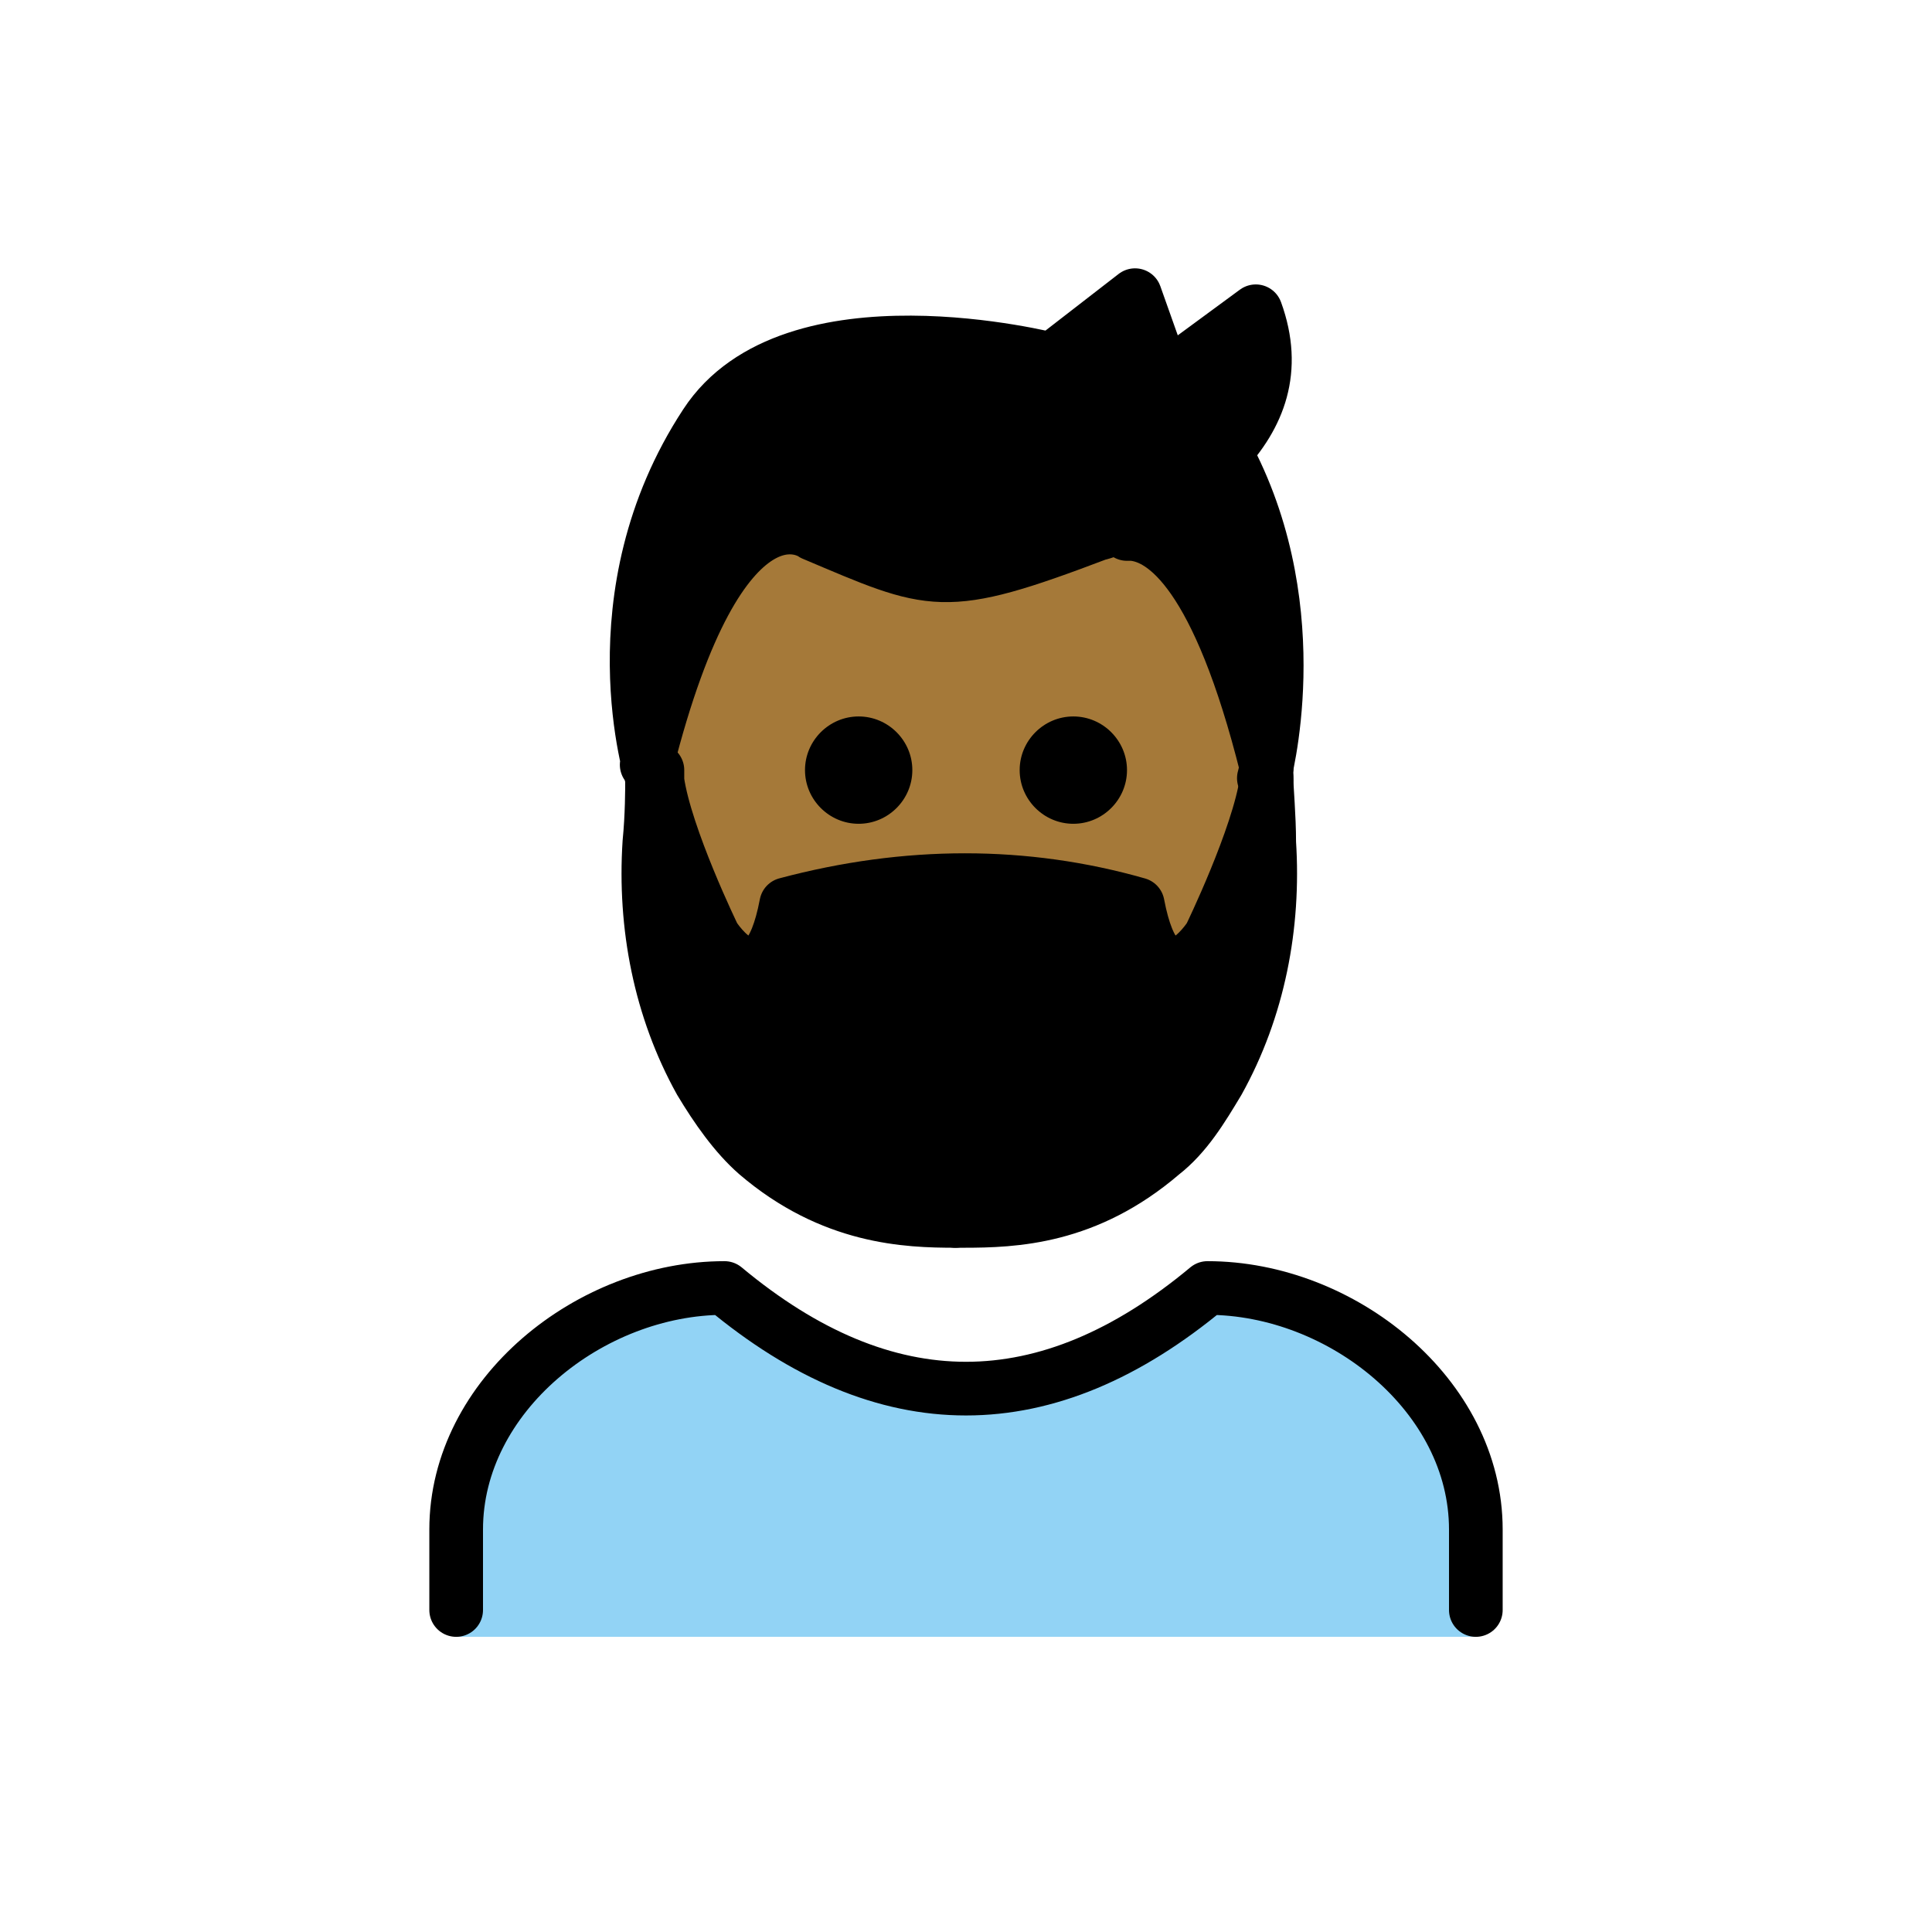
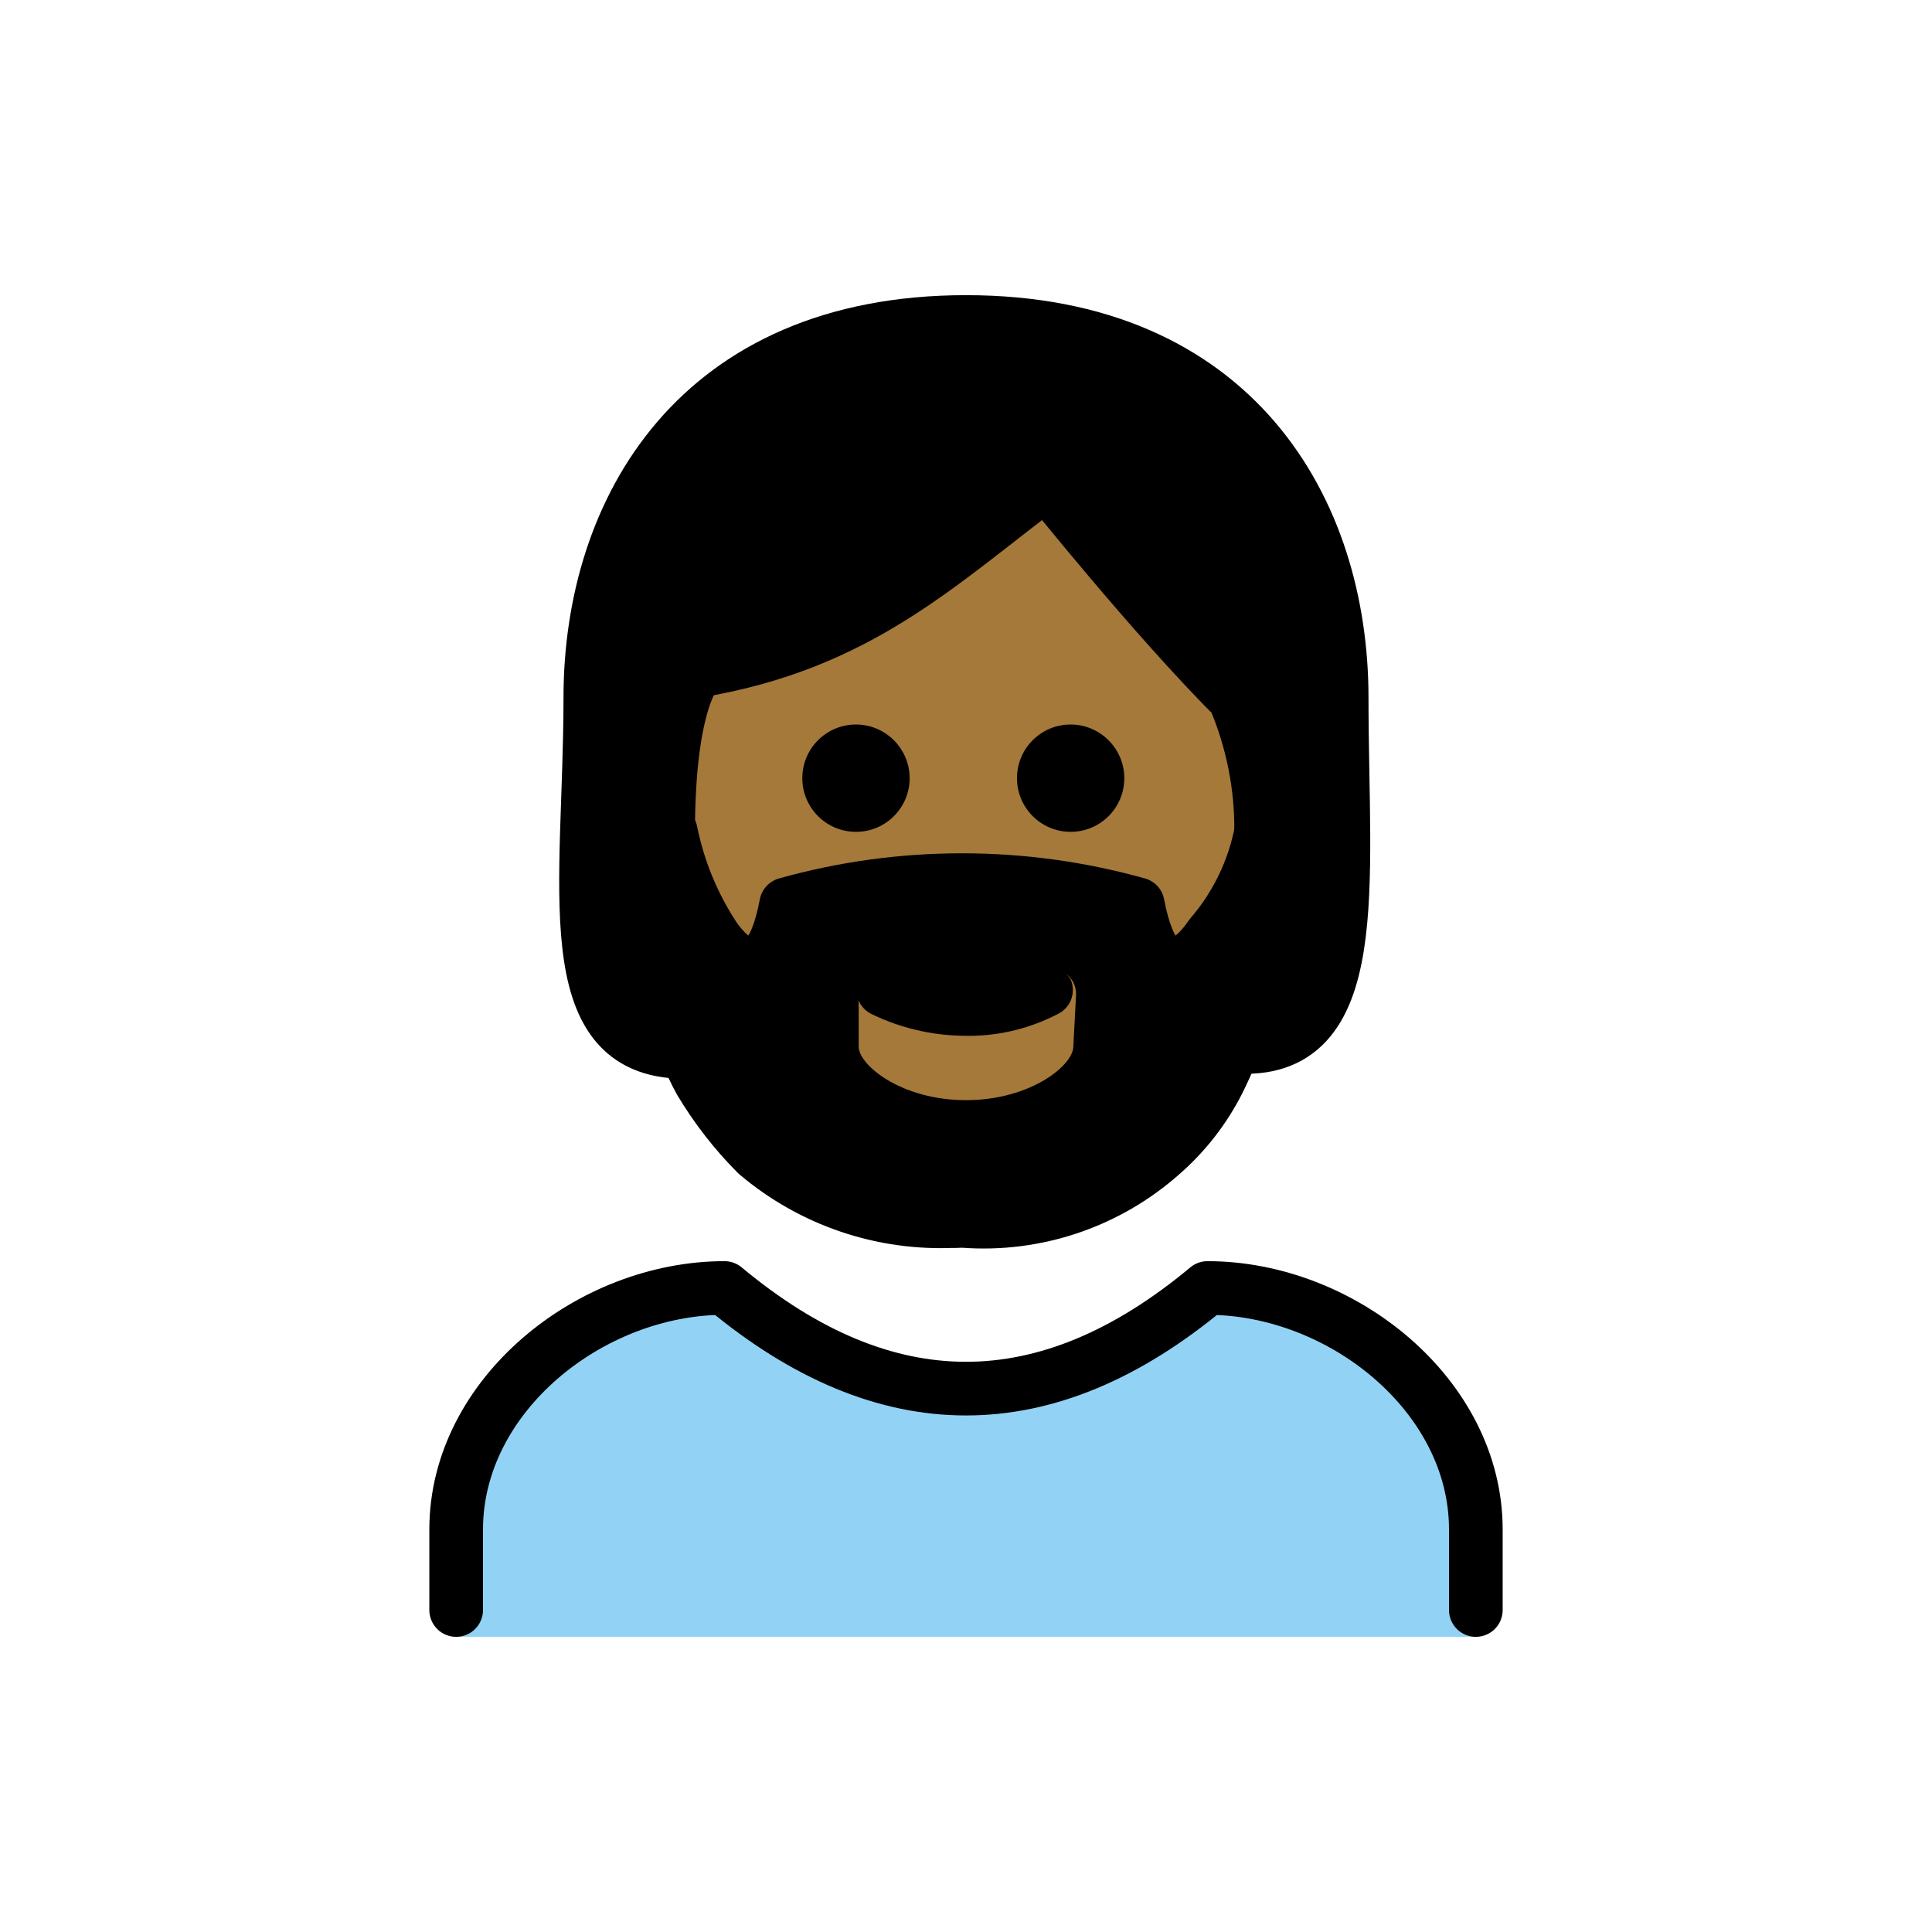
- <svg xmlns="http://www.w3.org/2000/svg" id="emoji" viewBox="0 0 72 72">
+ <svg xmlns="http://www.w3.org/2000/svg" id="emoji" viewBox="0 0 72 72" version="1.1">
  <g id="color">
-     <g id="color_1_">
-       <path fill="#92D3F5" d="M55,61v-4c0-5-5-9-10-9c-6,5-12,5-18,0c-5,0-10,4-10,9v4H55z" />
-     </g>
+     <path fill="#92D3F5" d="M17,61v-4c0-5,5-9,10-9c6,5,12,5,18,0c5,0,10,4,10,9v4" />
+   </g>
+   <g id="skin">
+     <path fill="#a57939" d="M24.9,31c0,9,4.9,14,11,14c6,0,11.1-5,11.1-14c0.016-1.718-0.324-3.421-1-5c-3-3-7-8-7-8c-4,3-7,6-13,7 C26,25,24.9,26,24.9,31z" />
  </g>
  <g id="hair">
-     <path fill="#000000" d="M47.3,31.4c0.2,3.1-0.4,6.2-1.9,8.9c-0.6,1-1.2,2-2.1,2.7c-2.8,2.4-5.5,2.5-7.4,2.5c-0.1,0-0.2,0-0.3,0 c-1.9,0-4.6-0.1-7.4-2.5c-0.8-0.7-1.5-1.7-2.1-2.7c-1.5-2.7-2.1-5.8-1.9-8.9c0.1-1,0.1-2,0.1-2.4l0,0c0.3,2.1,2.1,5.8,2.1,5.8 s2,3,2.7-1.2c4.5-1.2,8.9-1.2,13.1,0c0.8,4.2,2.7,1.2,2.7,1.2s1.8-3.7,2.1-5.8l0,0C47.2,29.4,47.2,30.4,47.3,31.4z" />
-     <path fill="#000000" d="M45.8,17.1c3,5.8,1.3,11.9,1.3,11.9l0,0l0,0c0-0.1,0-0.2,0-0.4c-1.8-7.2-3.8-8.6-5-8.7v-0.4 c1-0.5,2.4-1.4,3.5-2.6L45.8,17.1z" />
-     <path fill="#000000" d="M46.9,11.7c0.8,2.2,0.1,3.9-1.2,5.3c-1.1,1.2-2.5,2-3.5,2.5C41.5,19.9,41,20,41,20c-5.8,2.2-6.1,1.9-10.6,0 c0,0-3.4-2.5-6.2,8.6c0,0.1,0,0.2,0,0.4l0,0c0,0-2.2-6.8,2-13.2c3.2-4.9,12.9-2.4,12.9-2.4l3.1-2.4l1.1,3.1L46.9,11.7z" />
+     <path fill="#000000" d="M36,12c-10,0-14,7-14,14c0,6.7,0,12.4,3.5,12.9c0.2,0.5,0.4,0.9,0.6,1.4 c0.587,0.983,1.292,1.89,2.1,2.7c2.026,1.802,4.696,2.705,7.4,2.5h0.3c2.704,0.205,5.375-0.698,7.4-2.5 c0.867-0.757,1.58-1.674,2.1-2.7c0.374-0.714,0.708-1.448,1-2.2L46.1,39C50,38.9,50,33,50,26S46,12,36,12z M40,39 c0,0.7-1.6,2-4,2s-4-1.3-4-2v-1.9c0.001-0.552,0.448-0.999,1-1l3,1.5l3.1-1.5c0.521-0.031,0.969,0.365,1,0.886 c0.002,0.038,0.002,0.076,0,0.114L40,39z M44.9,34.8c0,0-1.9,3-2.7-1.2c-4.284-1.2-8.816-1.2-13.1,0 c-0.7,4.2-2.7,1.2-2.7,1.2c-0.636-1.324-1.171-2.695-1.6-4.1c0.193-1.864,0.561-3.705,1.1-5.5c7.2-1,12.9-7.1,12.9-7.1 s1.4,1.2,7.2,7.8c0.313,1.318,0.547,2.654,0.7,4C46.328,31.608,45.722,33.257,44.9,34.8z" />
  </g>
-   <g id="skin">
-     <path fill="#a57939" d="M42.2,20c1.2,0.1,3.2,1.5,5,8.7c0,0.1,0,0.2,0,0.4c-0.3,2.1-2.1,5.8-2.1,5.8s-1.9,3-2.7-1.2 c-4.2-1.2-8.6-1.2-13.1,0c-0.8,4.2-2.7,1.2-2.7,1.2s-1.8-3.7-2.1-5.8c0-0.1,0-0.2,0-0.4c2.8-11.1,6.2-8.6,6.2-8.6 c4.4,1.9,4.8,2.2,10.6,0c0,0,0.5-0.2,1.2-0.5L42.2,20z" />
-   </g>
-   <g id="skin-shadow" />
  <g id="line">
-     <g id="color_2_">
-       <path fill="none" stroke="#000000" stroke-linecap="round" stroke-linejoin="round" stroke-miterlimit="10" stroke-width="2" d="M55,60v-3c0-5-5-9-10-9c-6,5-12,5-18,0c-5,0-10,4-10,9v3" />
-     </g>
-     <path d="M40,26.7c1.1,0,2,0.9,2,2s-0.9,2-2,2s-2-0.9-2-2S38.9,26.7,40,26.7z" />
-     <path d="M39.9,36.5c0.2,0.5,0,1.1-0.5,1.3c-1.1,0.6-2.3,0.8-3.5,0.8s-2.3-0.3-3.4-0.8C32,37.6,31.8,37,32,36.5s0.8-0.7,1.3-0.4 c1.7,0.9,3.4,0.9,5.1,0C39,35.8,39.6,36,39.9,36.5z" />
-     <path d="M32,26.7c1.1,0,2,0.9,2,2s-0.9,2-2,2c-1.1,0-2-0.9-2-2S30.9,26.7,32,26.7z" />
-     <path fill="none" stroke="#000000" stroke-linecap="round" stroke-linejoin="round" stroke-miterlimit="10" stroke-width="2" d="M24.3,29c0,0.4,0,1.4-0.1,2.4c-0.2,3.1,0.4,6.2,1.9,8.9c0.6,1,1.3,2,2.1,2.7c2.8,2.4,5.6,2.5,7.4,2.5" />
-     <path fill="none" stroke="#000000" stroke-linecap="round" stroke-linejoin="round" stroke-miterlimit="10" stroke-width="2" d="M47.2,28.7c0,0.1,0,0.2,0,0.4c-0.3,2.1-2.1,5.8-2.1,5.8s-1.9,3-2.7-1.2c-4.2-1.2-8.6-1.2-13.1,0c-0.8,4.2-2.7,1.2-2.7,1.2 s-1.8-3.7-2.1-5.8c0-0.1,0-0.2,0-0.4" />
-     <path fill="none" stroke="#000000" stroke-linecap="round" stroke-linejoin="round" stroke-miterlimit="10" stroke-width="2" d="M47.2,29c0,0.4,0.1,1.4,0.1,2.4c0.2,3.1-0.4,6.2-1.9,8.9c-0.6,1-1.2,2-2.1,2.7c-2.8,2.4-5.5,2.5-7.4,2.5c-0.1,0-0.2,0-0.3,0" />
-     <path fill="none" stroke="#000000" stroke-linecap="round" stroke-linejoin="round" stroke-miterlimit="10" stroke-width="2" d="M24.3,29c0,0-2.2-6.8,2-13.2c3.2-4.9,12.9-2.4,12.9-2.4l3.1-2.4l1.1,3.1l3.4-2.5c0.8,2.2,0.1,3.9-1.2,5.3c-1.1,1.2-2.5,2-3.5,2.5 c-0.7,0.4-1.2,0.5-1.2,0.5c-5.8,2.2-6.1,1.9-10.6,0c0,0-3.4-2.5-6.2,8.6" />
-     <path fill="none" stroke="#000000" stroke-linecap="round" stroke-linejoin="round" stroke-miterlimit="10" stroke-width="2" d="M42,19.9c0.1,0,0.1,0,0.2,0c1.2,0.1,3.2,1.5,5,8.7" />
-     <path fill="none" stroke="#000000" stroke-linecap="round" stroke-linejoin="round" stroke-miterlimit="10" stroke-width="2" d="M45.8,17.1c3,5.8,1.3,11.9,1.3,11.9" />
+     <path fill="none" stroke="#000000" stroke-linecap="round" stroke-linejoin="round" stroke-width="2" d="M25.5,39.2 C20.7,39.2,22,33,22,26s4-14,14-14s14,7,14,14s0.9,13.4-4,13" />
+     <path fill="none" stroke="#000000" stroke-linecap="round" stroke-linejoin="round" stroke-width="2" d="M17,60v-3c0-5,5-9,10-9 c6,5,12,5,18,0c5,0,10,4,10,9v3" />
+     <path d="M41.9,29c0,1.105-0.895,2-2,2s-2-0.895-2-2s0.895-2,2-2C41.003,27.003,41.897,27.897,41.9,29" />
+     <path d="M33.9,29c0,1.105-0.895,2-2,2c-1.105,0-2-0.895-2-2s0.895-2,2-2C33.003,27.003,33.897,27.897,33.9,29" />
+     <path fill="none" stroke="#000000" stroke-linejoin="round" stroke-width="2" d="M47,31c0.016-1.718-0.324-3.421-1-5 c-3-3-7-8-7-8c-4,3-7,6-13,7c0,0-1.1,1-1.1,6" />
+     <path d="M39.9,36.5c0.216,0.497-0.006,1.076-0.5,1.3c-1.08,0.558-2.284,0.834-3.5,0.8 c-1.178-0.015-2.339-0.288-3.4-0.8c-0.494-0.224-0.717-0.803-0.5-1.3c0.166-0.458,0.672-0.695,1.131-0.529 C33.154,35.98,33.177,35.989,33.2,36c0.1,0,0.1,0,0.1,0.1c1.581,0.9,3.519,0.9,5.1,0 C38.927,35.814,39.586,35.989,39.9,36.5z" />
+     <path fill="none" stroke="#000000" stroke-linecap="round" stroke-linejoin="round" stroke-width="2" d="M24.9,31 c-0.2,3.1-0.3,6.6,1.2,9.3c0.587,0.983,1.292,1.89,2.1,2.7c2.058,1.746,4.705,2.641,7.4,2.5" />
+     <path fill="none" stroke="#000000" stroke-linecap="round" stroke-linejoin="round" stroke-width="2" d="M47,31 c-0.28,1.444-0.936,2.789-1.9,3.9c0,0-1.9,3-2.7-1.2c-4.284-1.2-8.816-1.2-13.1,0c-0.8,4.2-2.7,1.2-2.7,1.2 c-0.777-1.186-1.321-2.51-1.6-3.9" />
+     <path fill="none" stroke="#000000" stroke-linecap="round" stroke-linejoin="round" stroke-width="2" d="M47,31.4 c0.327,3.059-0.228,6.147-1.6,8.9c-0.52,1.026-1.233,1.943-2.1,2.7c-2.026,1.802-4.696,2.705-7.4,2.5h-0.3" />
  </g>
</svg>
